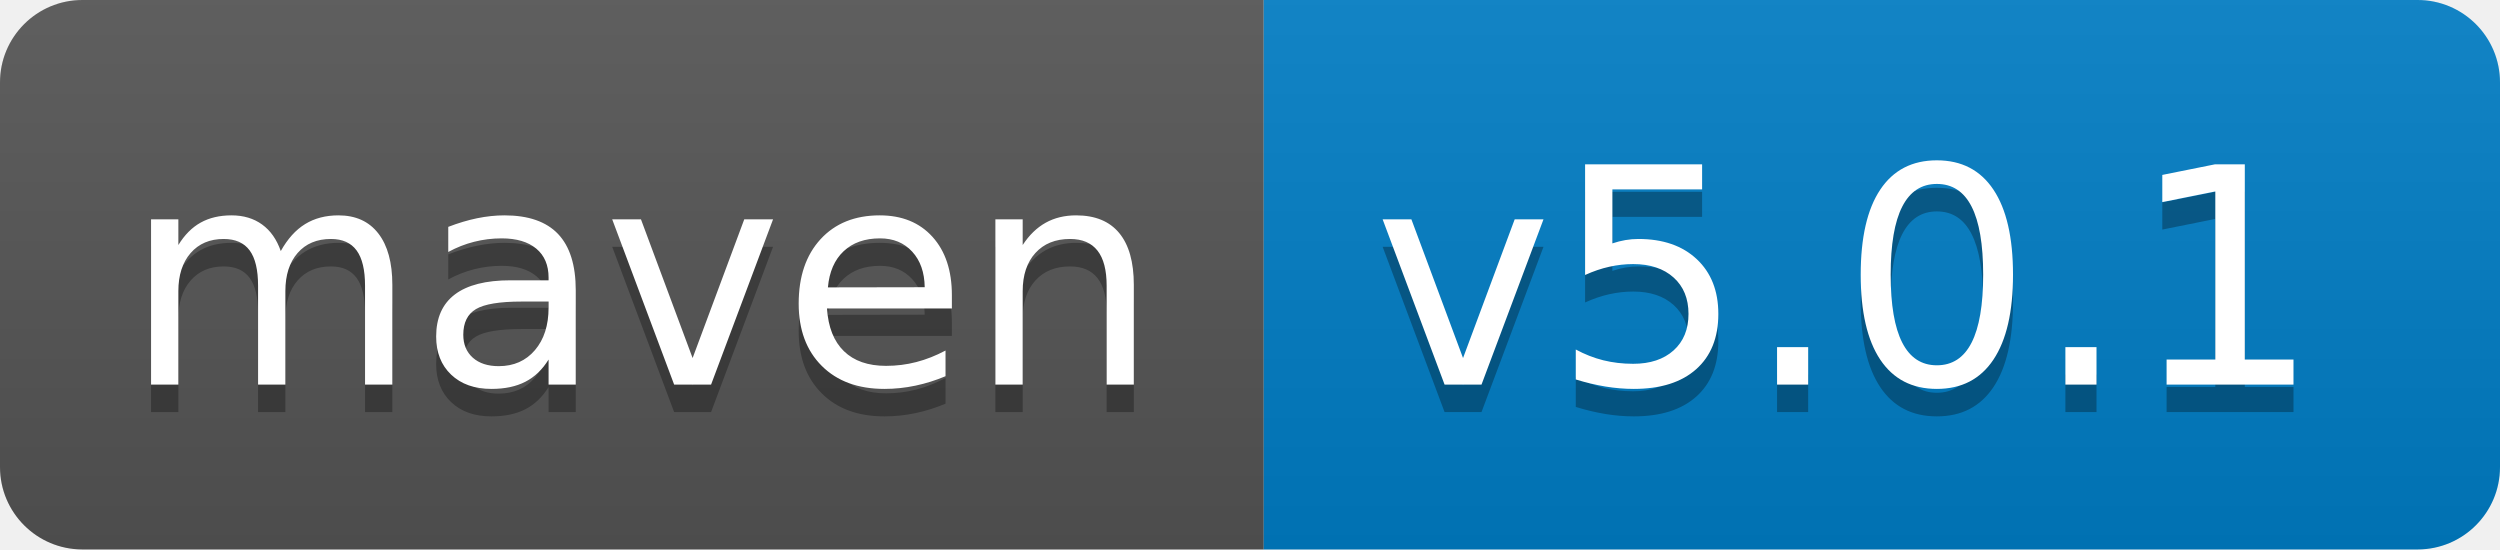
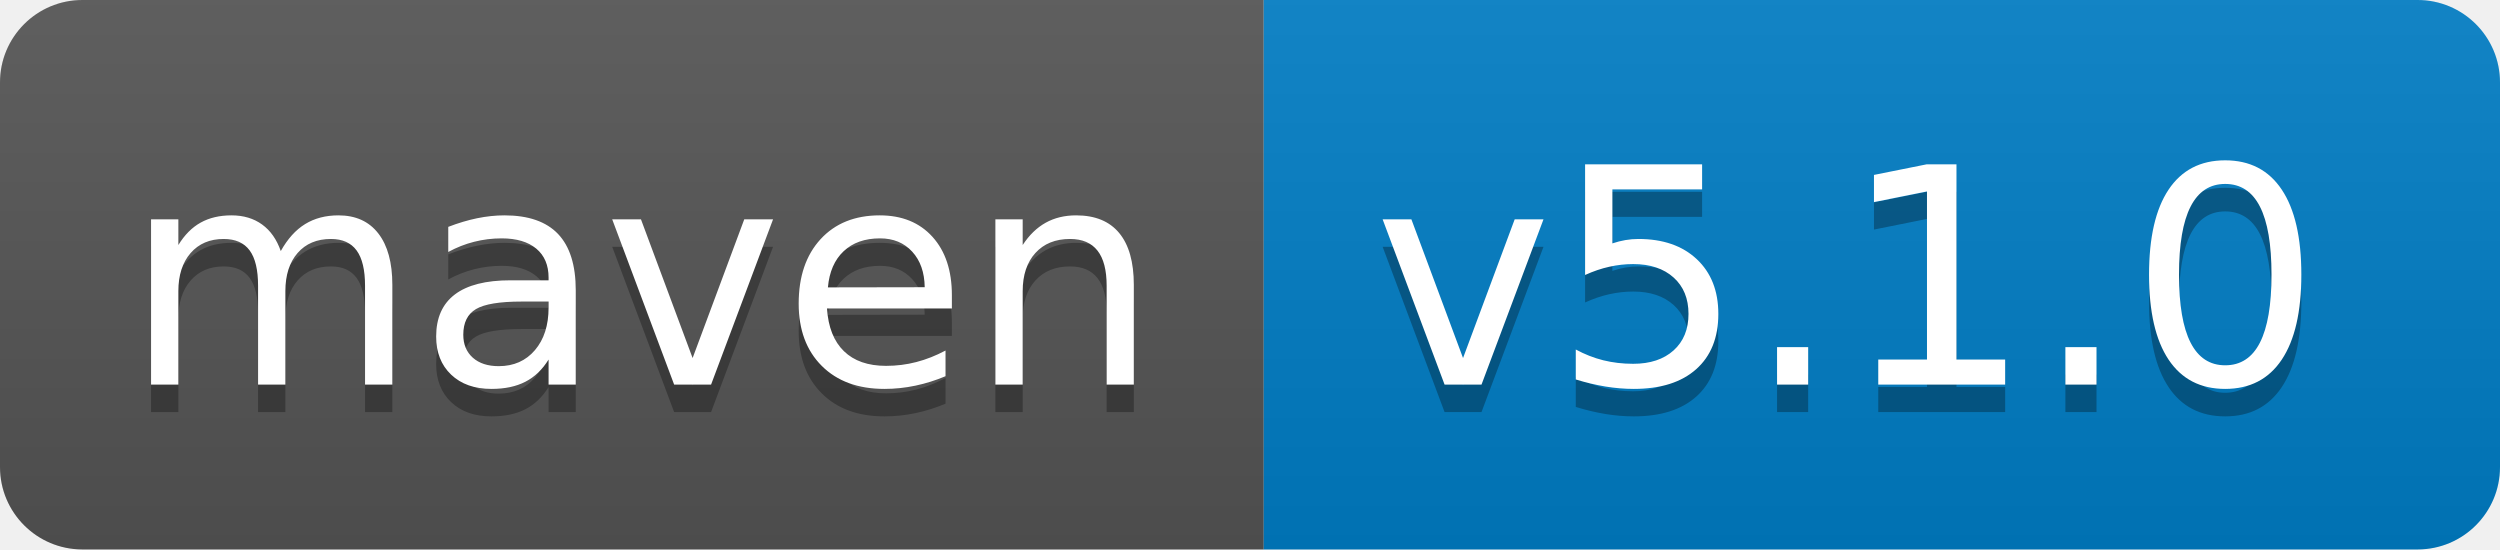
<svg xmlns="http://www.w3.org/2000/svg" width="91" height="20">
  <linearGradient id="s" x2="0" y2="100%">
    <stop offset="0" stop-color="#bbb" stop-opacity=".1" />
    <stop offset="1" stop-opacity=".1" />
  </linearGradient>
  <clipPath id="r">
    <rect width="91" height="20" rx="3" fill="#fff" />
  </clipPath>
  <g clip-path="url(#r)">
    <rect width="46" height="20" fill="#555" />
    <rect x="46" width="45" height="20" fill="#007ec6" />
    <rect width="91" height="20" fill="url(#s)" />
  </g>
  <g fill="#fff" font-family="Verdana,Geneva,DejaVu Sans,sans-serif" text-rendering="geometricPrecision" font-size="110">
    <text x="45" y="150" fill="#010101" fill-opacity=".3" transform="scale(.1)" textLength="360">maven</text>
    <text x="45" y="140" transform="scale(.1)" textLength="360">maven</text>
-     <text x="500" y="150" fill="#010101" fill-opacity=".3" transform="scale(.1)" textLength="350">v5.0.1</text>
-     <text x="500" y="140" transform="scale(.1)" textLength="350">v5.0.1</text>
+     <text x="500" y="150" fill="#010101" fill-opacity=".3" transform="scale(.1)" textLength="350">v5.1.0</text>
+     <text x="500" y="140" transform="scale(.1)" textLength="350">v5.1.0</text>
  </g>
</svg>
